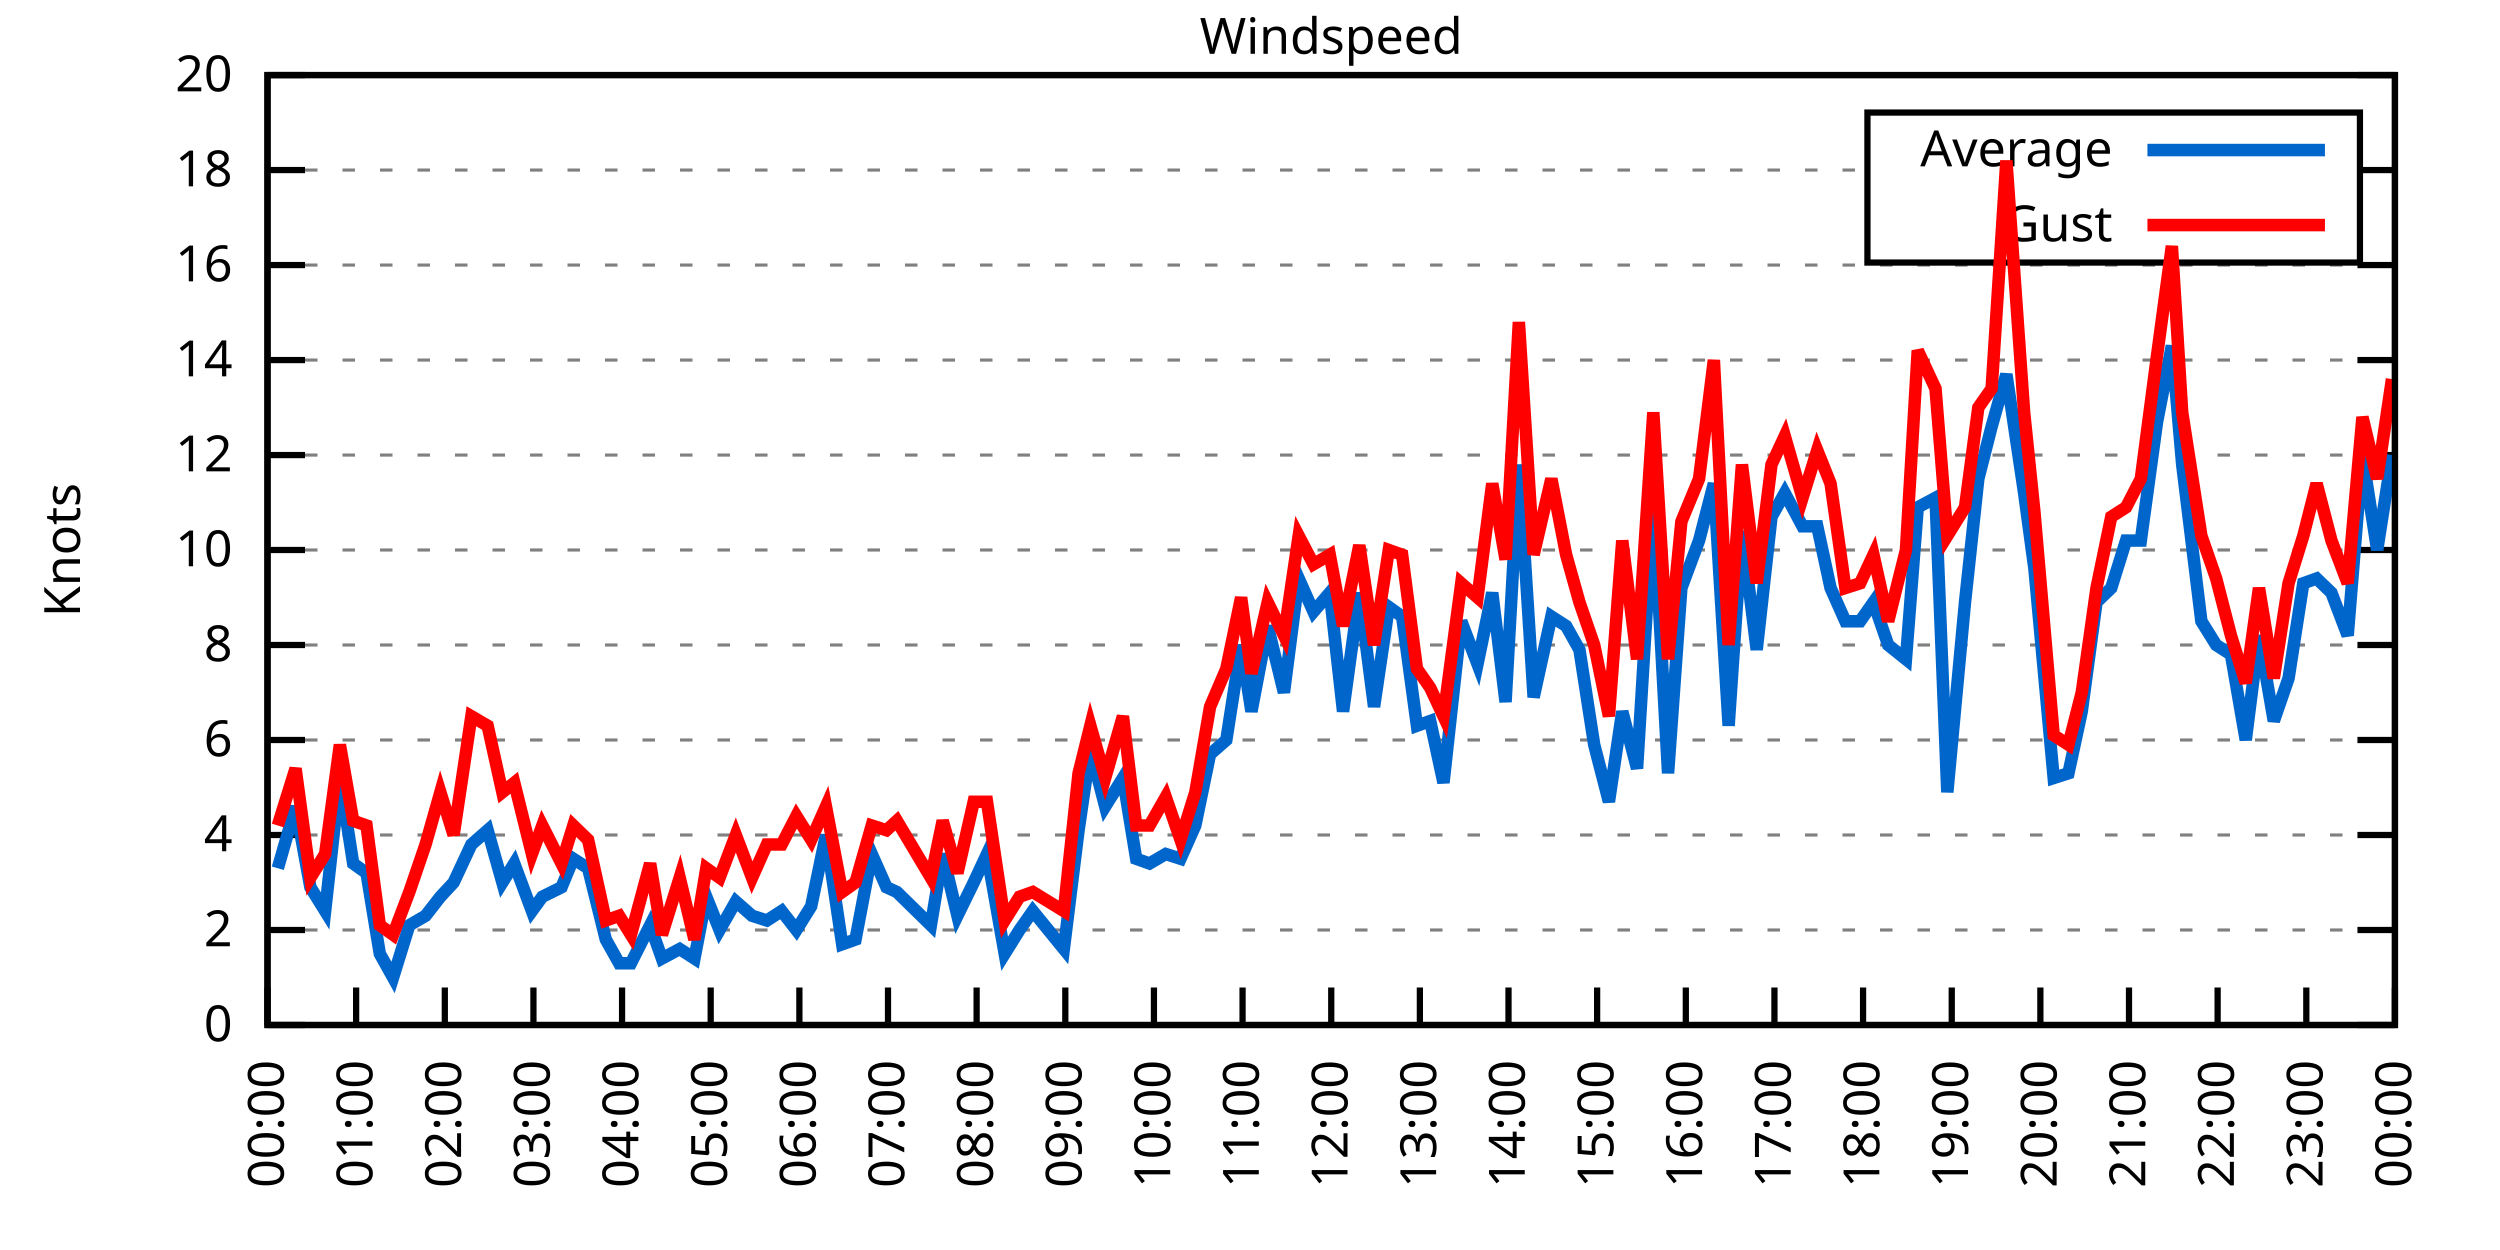
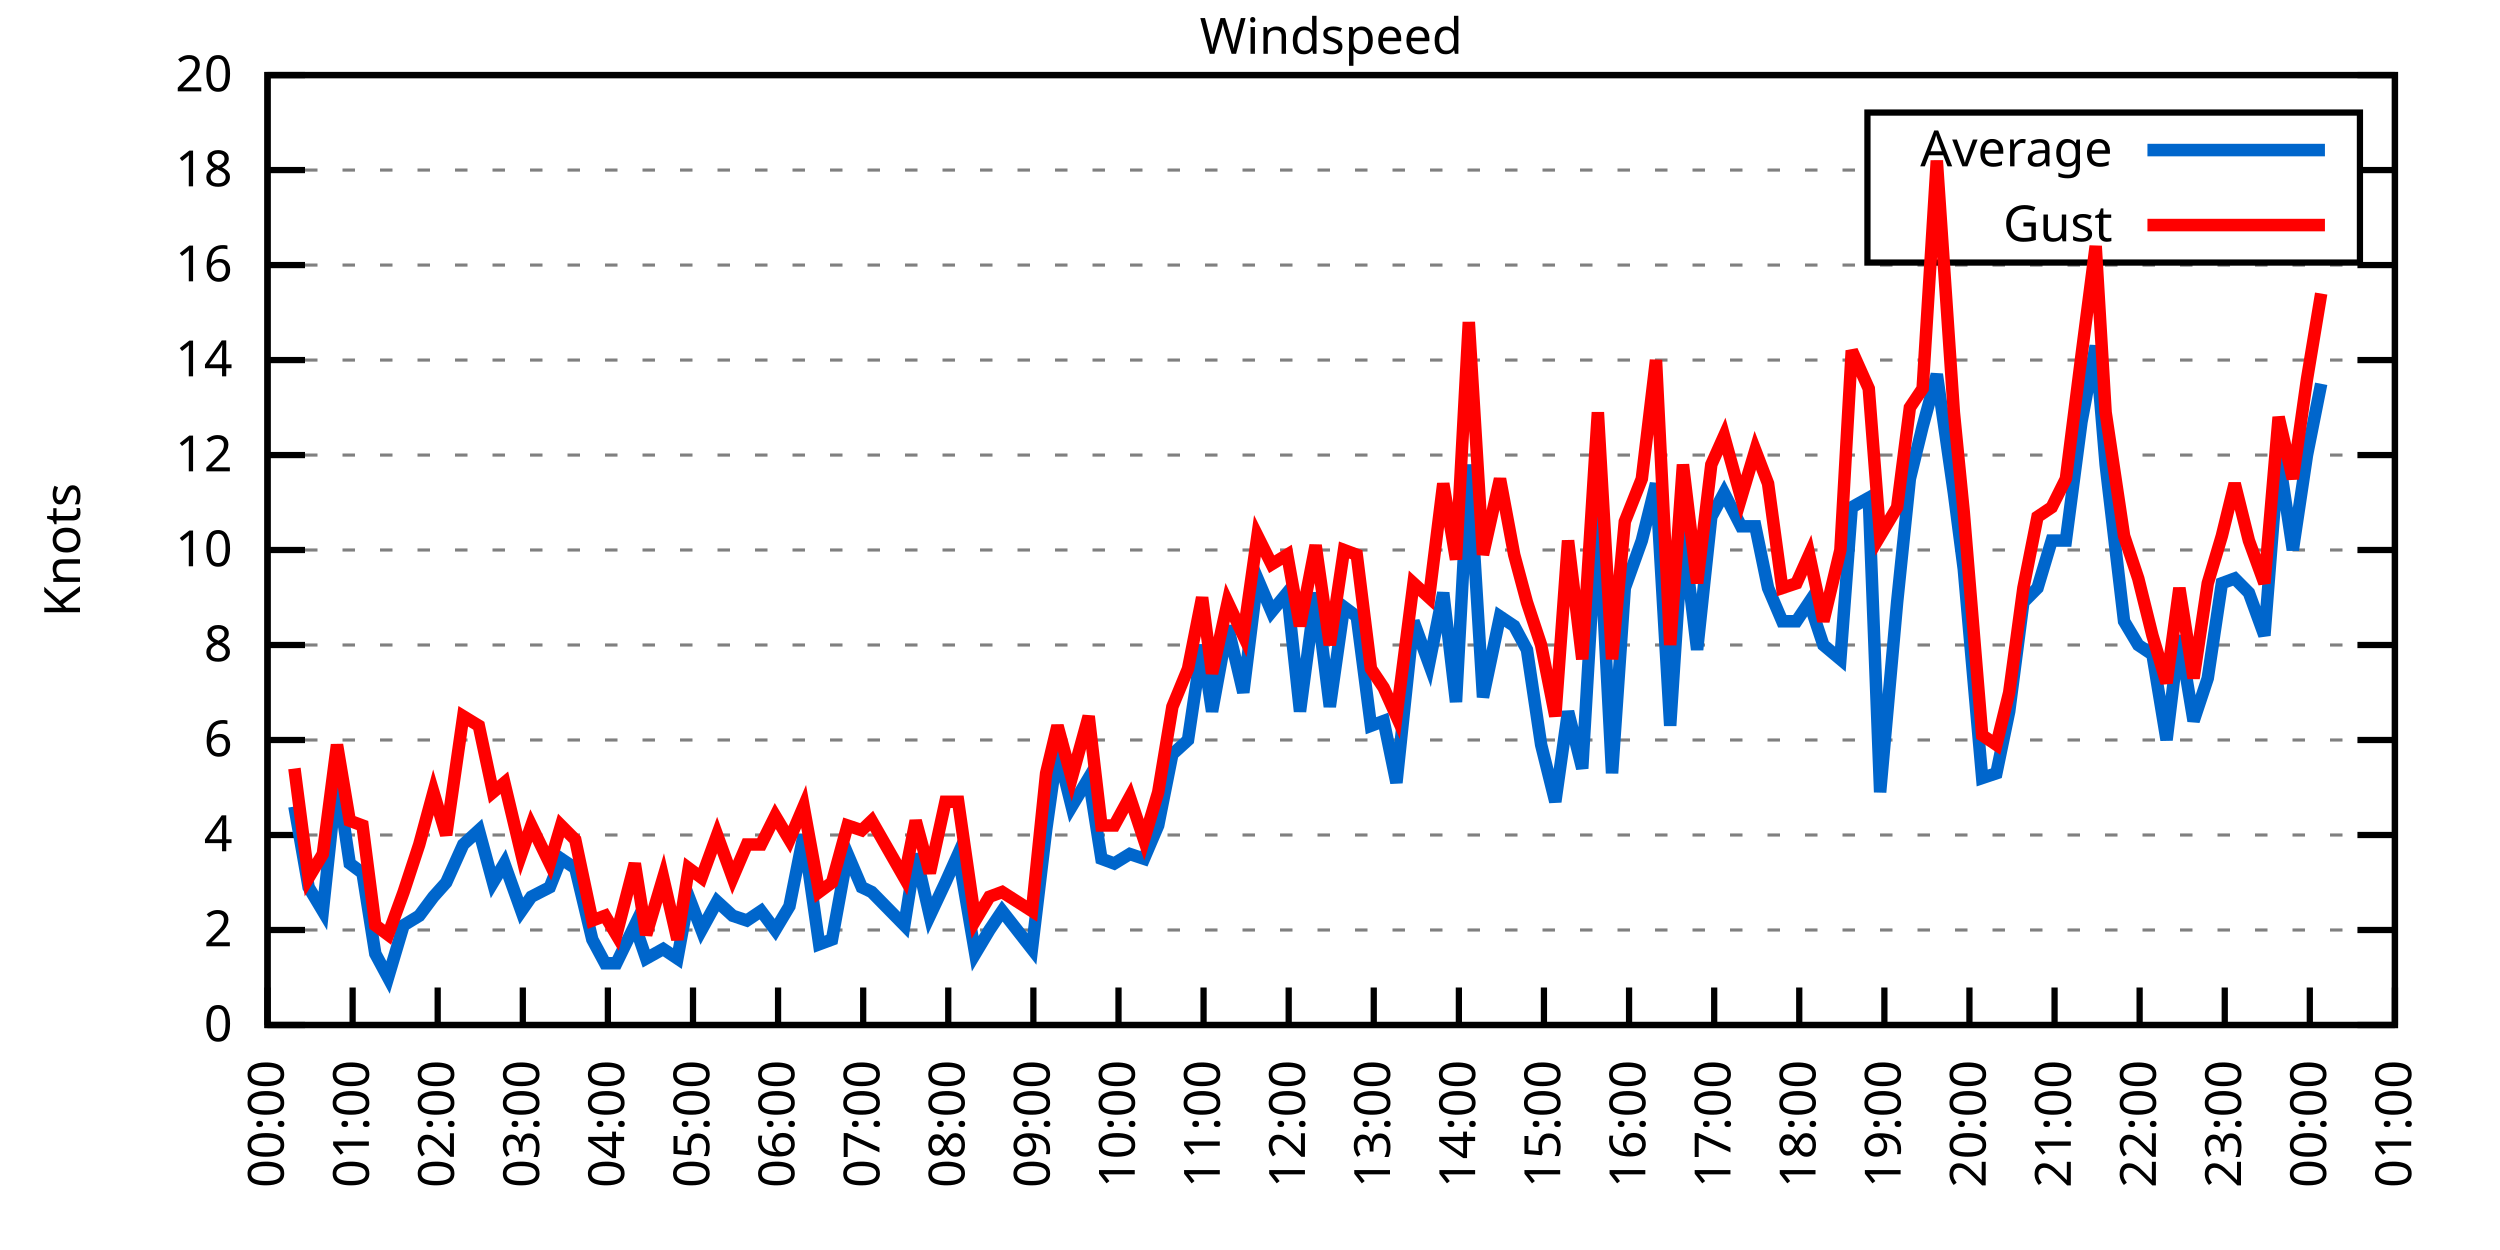
<svg xmlns="http://www.w3.org/2000/svg" xmlns:xlink="http://www.w3.org/1999/xlink" width="400" height="200" viewBox="0 0 400 200">
  <g id="gnuplot_canvas">
    <rect x="0" y="0" width="400" height="200" fill="none" />
    <defs>
      <circle id="gpDot" r="0.5" stroke-width="0.5" stroke="currentColor" />
      <path id="gpPt0" stroke-width="0.333" stroke="currentColor" d="M-1,0 h2 M0,-1 v2" />
      <path id="gpPt1" stroke-width="0.333" stroke="currentColor" d="M-1,-1 L1,1 M1,-1 L-1,1" />
      <path id="gpPt2" stroke-width="0.333" stroke="currentColor" d="M-1,0 L1,0 M0,-1 L0,1 M-1,-1 L1,1 M-1,1 L1,-1" />
      <rect id="gpPt3" stroke-width="0.333" stroke="currentColor" x="-1" y="-1" width="2" height="2" />
      <rect id="gpPt4" stroke-width="0.333" stroke="currentColor" fill="currentColor" x="-1" y="-1" width="2" height="2" />
      <circle id="gpPt5" stroke-width="0.333" stroke="currentColor" cx="0" cy="0" r="1" />
      <use xlink:href="#gpPt5" id="gpPt6" fill="currentColor" stroke="none" />
      <path id="gpPt7" stroke-width="0.333" stroke="currentColor" d="M0,-1.33 L-1.33,0.67 L1.33,0.67 z" />
      <use xlink:href="#gpPt7" id="gpPt8" fill="currentColor" stroke="none" />
      <use xlink:href="#gpPt7" id="gpPt9" stroke="currentColor" transform="rotate(180)" />
      <use xlink:href="#gpPt9" id="gpPt10" fill="currentColor" stroke="none" />
      <use xlink:href="#gpPt3" id="gpPt11" stroke="currentColor" transform="rotate(45)" />
      <use xlink:href="#gpPt11" id="gpPt12" fill="currentColor" stroke="none" />
      <path id="gpPt13" stroke-width="0.333" stroke="currentColor" d="M0,1.330 L1.265,0.411 L0.782,-1.067 L-0.782,-1.076 L-1.265,0.411 z" />
      <use xlink:href="#gpPt13" id="gpPt14" fill="currentColor" stroke="none" />
      <filter id="textbox" filterUnits="objectBoundingBox" x="0" y="0" height="1" width="1">
        <feFlood flood-color="white" flood-opacity="1" result="bgnd" />
        <feComposite in="SourceGraphic" in2="bgnd" operator="atop" />
      </filter>
      <filter id="greybox" filterUnits="objectBoundingBox" x="0" y="0" height="1" width="1">
        <feFlood flood-color="lightgrey" flood-opacity="1" result="grey" />
        <feComposite in="SourceGraphic" in2="grey" operator="atop" />
      </filter>
    </defs>
    <g fill="none" color="white" stroke="currentColor" stroke-width="1.00" stroke-linecap="butt" stroke-linejoin="miter">
</g>
    <g fill="none" color="black" stroke="currentColor" stroke-width="1.00" stroke-linecap="butt" stroke-linejoin="miter">
      <g stroke="none" shape-rendering="crispEdges">
        <polygon fill="rgb(255, 255, 255)" points="42.80,164.00 383.18,164.00 383.18,12.02 42.80,12.02 " />
      </g>
    </g>
    <g fill="none" color="black" stroke="currentColor" stroke-width="1.00" stroke-linecap="butt" stroke-linejoin="miter">
</g>
    <g fill="none" color="black" stroke="black" stroke-width="0.50" stroke-linecap="butt" stroke-linejoin="miter">
</g>
    <g fill="none" color="gray" stroke="currentColor" stroke-width="0.50" stroke-linecap="butt" stroke-linejoin="miter">
      <path stroke="gray" stroke-dasharray="2,4" class="gridline" d="M42.80,164.00 L383.19,164.00  " />
    </g>
    <g fill="none" color="gray" stroke="gray" stroke-width="1.00" stroke-linecap="butt" stroke-linejoin="miter">
</g>
    <g fill="none" color="black" stroke="currentColor" stroke-width="1.00" stroke-linecap="butt" stroke-linejoin="miter">
      <path stroke="black" d="M42.80,164.00 L48.80,164.00 M383.19,164.00 L377.19,164.00  " />
      <g transform="translate(37.20,166.60)" stroke="none" fill="black" font-family="Sans" font-size="8.00" text-anchor="end">
        <text>
          <tspan font-family="Sans"> 0</tspan>
        </text>
      </g>
    </g>
    <g fill="none" color="black" stroke="currentColor" stroke-width="1.00" stroke-linecap="butt" stroke-linejoin="miter">
</g>
    <g fill="none" color="black" stroke="black" stroke-width="0.50" stroke-linecap="butt" stroke-linejoin="miter">
</g>
    <g fill="none" color="gray" stroke="currentColor" stroke-width="0.50" stroke-linecap="butt" stroke-linejoin="miter">
      <path stroke="gray" stroke-dasharray="2,4" class="gridline" d="M42.80,148.80 L383.19,148.80  " />
    </g>
    <g fill="none" color="gray" stroke="gray" stroke-width="1.00" stroke-linecap="butt" stroke-linejoin="miter">
</g>
    <g fill="none" color="black" stroke="currentColor" stroke-width="1.00" stroke-linecap="butt" stroke-linejoin="miter">
      <path stroke="black" d="M42.80,148.80 L48.80,148.80 M383.19,148.80 L377.19,148.80  " />
      <g transform="translate(37.20,151.40)" stroke="none" fill="black" font-family="Sans" font-size="8.00" text-anchor="end">
        <text>
          <tspan font-family="Sans"> 2</tspan>
        </text>
      </g>
    </g>
    <g fill="none" color="black" stroke="currentColor" stroke-width="1.00" stroke-linecap="butt" stroke-linejoin="miter">
</g>
    <g fill="none" color="black" stroke="black" stroke-width="0.50" stroke-linecap="butt" stroke-linejoin="miter">
</g>
    <g fill="none" color="gray" stroke="currentColor" stroke-width="0.50" stroke-linecap="butt" stroke-linejoin="miter">
      <path stroke="gray" stroke-dasharray="2,4" class="gridline" d="M42.80,133.60 L383.19,133.60  " />
    </g>
    <g fill="none" color="gray" stroke="gray" stroke-width="1.00" stroke-linecap="butt" stroke-linejoin="miter">
</g>
    <g fill="none" color="black" stroke="currentColor" stroke-width="1.00" stroke-linecap="butt" stroke-linejoin="miter">
      <path stroke="black" d="M42.80,133.60 L48.80,133.60 M383.19,133.60 L377.19,133.60  " />
      <g transform="translate(37.20,136.20)" stroke="none" fill="black" font-family="Sans" font-size="8.00" text-anchor="end">
        <text>
          <tspan font-family="Sans"> 4</tspan>
        </text>
      </g>
    </g>
    <g fill="none" color="black" stroke="currentColor" stroke-width="1.00" stroke-linecap="butt" stroke-linejoin="miter">
</g>
    <g fill="none" color="black" stroke="black" stroke-width="0.50" stroke-linecap="butt" stroke-linejoin="miter">
</g>
    <g fill="none" color="gray" stroke="currentColor" stroke-width="0.50" stroke-linecap="butt" stroke-linejoin="miter">
      <path stroke="gray" stroke-dasharray="2,4" class="gridline" d="M42.80,118.40 L383.19,118.40  " />
    </g>
    <g fill="none" color="gray" stroke="gray" stroke-width="1.00" stroke-linecap="butt" stroke-linejoin="miter">
</g>
    <g fill="none" color="black" stroke="currentColor" stroke-width="1.00" stroke-linecap="butt" stroke-linejoin="miter">
      <path stroke="black" d="M42.80,118.40 L48.80,118.40 M383.19,118.40 L377.19,118.40  " />
      <g transform="translate(37.20,121.00)" stroke="none" fill="black" font-family="Sans" font-size="8.00" text-anchor="end">
        <text>
          <tspan font-family="Sans"> 6</tspan>
        </text>
      </g>
    </g>
    <g fill="none" color="black" stroke="currentColor" stroke-width="1.00" stroke-linecap="butt" stroke-linejoin="miter">
</g>
    <g fill="none" color="black" stroke="black" stroke-width="0.50" stroke-linecap="butt" stroke-linejoin="miter">
</g>
    <g fill="none" color="gray" stroke="currentColor" stroke-width="0.50" stroke-linecap="butt" stroke-linejoin="miter">
      <path stroke="gray" stroke-dasharray="2,4" class="gridline" d="M42.80,103.20 L383.19,103.20  " />
    </g>
    <g fill="none" color="gray" stroke="gray" stroke-width="1.00" stroke-linecap="butt" stroke-linejoin="miter">
</g>
    <g fill="none" color="black" stroke="currentColor" stroke-width="1.00" stroke-linecap="butt" stroke-linejoin="miter">
      <path stroke="black" d="M42.80,103.20 L48.80,103.20 M383.19,103.20 L377.19,103.20  " />
      <g transform="translate(37.20,105.80)" stroke="none" fill="black" font-family="Sans" font-size="8.00" text-anchor="end">
        <text>
          <tspan font-family="Sans"> 8</tspan>
        </text>
      </g>
    </g>
    <g fill="none" color="black" stroke="currentColor" stroke-width="1.00" stroke-linecap="butt" stroke-linejoin="miter">
</g>
    <g fill="none" color="black" stroke="black" stroke-width="0.50" stroke-linecap="butt" stroke-linejoin="miter">
</g>
    <g fill="none" color="gray" stroke="currentColor" stroke-width="0.50" stroke-linecap="butt" stroke-linejoin="miter">
      <path stroke="gray" stroke-dasharray="2,4" class="gridline" d="M42.80,88.00 L383.19,88.00  " />
    </g>
    <g fill="none" color="gray" stroke="gray" stroke-width="1.00" stroke-linecap="butt" stroke-linejoin="miter">
</g>
    <g fill="none" color="black" stroke="currentColor" stroke-width="1.00" stroke-linecap="butt" stroke-linejoin="miter">
      <path stroke="black" d="M42.80,88.00 L48.80,88.00 M383.19,88.00 L377.19,88.00  " />
      <g transform="translate(37.20,90.60)" stroke="none" fill="black" font-family="Sans" font-size="8.00" text-anchor="end">
        <text>
          <tspan font-family="Sans"> 10</tspan>
        </text>
      </g>
    </g>
    <g fill="none" color="black" stroke="currentColor" stroke-width="1.00" stroke-linecap="butt" stroke-linejoin="miter">
</g>
    <g fill="none" color="black" stroke="black" stroke-width="0.50" stroke-linecap="butt" stroke-linejoin="miter">
</g>
    <g fill="none" color="gray" stroke="currentColor" stroke-width="0.50" stroke-linecap="butt" stroke-linejoin="miter">
      <path stroke="gray" stroke-dasharray="2,4" class="gridline" d="M42.80,72.81 L383.19,72.81  " />
    </g>
    <g fill="none" color="gray" stroke="gray" stroke-width="1.00" stroke-linecap="butt" stroke-linejoin="miter">
</g>
    <g fill="none" color="black" stroke="currentColor" stroke-width="1.00" stroke-linecap="butt" stroke-linejoin="miter">
      <path stroke="black" d="M42.80,72.81 L48.80,72.81 M383.19,72.81 L377.19,72.81  " />
      <g transform="translate(37.20,75.41)" stroke="none" fill="black" font-family="Sans" font-size="8.00" text-anchor="end">
        <text>
          <tspan font-family="Sans"> 12</tspan>
        </text>
      </g>
    </g>
    <g fill="none" color="black" stroke="currentColor" stroke-width="1.00" stroke-linecap="butt" stroke-linejoin="miter">
</g>
    <g fill="none" color="black" stroke="black" stroke-width="0.50" stroke-linecap="butt" stroke-linejoin="miter">
</g>
    <g fill="none" color="gray" stroke="currentColor" stroke-width="0.50" stroke-linecap="butt" stroke-linejoin="miter">
      <path stroke="gray" stroke-dasharray="2,4" class="gridline" d="M42.80,57.61 L383.19,57.61  " />
    </g>
    <g fill="none" color="gray" stroke="gray" stroke-width="1.00" stroke-linecap="butt" stroke-linejoin="miter">
</g>
    <g fill="none" color="black" stroke="currentColor" stroke-width="1.00" stroke-linecap="butt" stroke-linejoin="miter">
      <path stroke="black" d="M42.80,57.61 L48.80,57.61 M383.19,57.61 L377.19,57.61  " />
      <g transform="translate(37.20,60.21)" stroke="none" fill="black" font-family="Sans" font-size="8.00" text-anchor="end">
        <text>
          <tspan font-family="Sans"> 14</tspan>
        </text>
      </g>
    </g>
    <g fill="none" color="black" stroke="currentColor" stroke-width="1.00" stroke-linecap="butt" stroke-linejoin="miter">
</g>
    <g fill="none" color="black" stroke="black" stroke-width="0.50" stroke-linecap="butt" stroke-linejoin="miter">
</g>
    <g fill="none" color="gray" stroke="currentColor" stroke-width="0.50" stroke-linecap="butt" stroke-linejoin="miter">
      <path stroke="gray" stroke-dasharray="2,4" class="gridline" d="M42.80,42.41 L383.19,42.41  " />
    </g>
    <g fill="none" color="gray" stroke="gray" stroke-width="1.00" stroke-linecap="butt" stroke-linejoin="miter">
</g>
    <g fill="none" color="black" stroke="currentColor" stroke-width="1.00" stroke-linecap="butt" stroke-linejoin="miter">
      <path stroke="black" d="M42.80,42.41 L48.80,42.41 M383.19,42.41 L377.19,42.41  " />
      <g transform="translate(37.20,45.01)" stroke="none" fill="black" font-family="Sans" font-size="8.00" text-anchor="end">
        <text>
          <tspan font-family="Sans"> 16</tspan>
        </text>
      </g>
    </g>
    <g fill="none" color="black" stroke="currentColor" stroke-width="1.00" stroke-linecap="butt" stroke-linejoin="miter">
</g>
    <g fill="none" color="black" stroke="black" stroke-width="0.50" stroke-linecap="butt" stroke-linejoin="miter">
</g>
    <g fill="none" color="gray" stroke="currentColor" stroke-width="0.50" stroke-linecap="butt" stroke-linejoin="miter">
      <path stroke="gray" stroke-dasharray="2,4" class="gridline" d="M42.80,27.21 L298.79,27.21 M377.59,27.21 L383.19,27.21  " />
    </g>
    <g fill="none" color="gray" stroke="gray" stroke-width="1.00" stroke-linecap="butt" stroke-linejoin="miter">
</g>
    <g fill="none" color="black" stroke="currentColor" stroke-width="1.00" stroke-linecap="butt" stroke-linejoin="miter">
      <path stroke="black" d="M42.80,27.21 L48.80,27.21 M383.19,27.21 L377.19,27.21  " />
      <g transform="translate(37.20,29.81)" stroke="none" fill="black" font-family="Sans" font-size="8.00" text-anchor="end">
        <text>
          <tspan font-family="Sans"> 18</tspan>
        </text>
      </g>
    </g>
    <g fill="none" color="black" stroke="currentColor" stroke-width="1.00" stroke-linecap="butt" stroke-linejoin="miter">
</g>
    <g fill="none" color="black" stroke="black" stroke-width="0.50" stroke-linecap="butt" stroke-linejoin="miter">
</g>
    <g fill="none" color="gray" stroke="currentColor" stroke-width="0.50" stroke-linecap="butt" stroke-linejoin="miter">
      <path stroke="gray" stroke-dasharray="2,4" class="gridline" d="M42.80,12.01 L383.19,12.01  " />
    </g>
    <g fill="none" color="gray" stroke="gray" stroke-width="1.00" stroke-linecap="butt" stroke-linejoin="miter">
</g>
    <g fill="none" color="black" stroke="currentColor" stroke-width="1.00" stroke-linecap="butt" stroke-linejoin="miter">
      <path stroke="black" d="M42.80,12.01 L48.80,12.01 M383.19,12.01 L377.19,12.01  " />
      <g transform="translate(37.20,14.61)" stroke="none" fill="black" font-family="Sans" font-size="8.00" text-anchor="end">
        <text>
          <tspan font-family="Sans"> 20</tspan>
        </text>
      </g>
    </g>
    <g fill="none" color="black" stroke="currentColor" stroke-width="1.00" stroke-linecap="butt" stroke-linejoin="miter">
      <path stroke="black" d="M42.80,164.00 L42.80,158.00  " />
      <g transform="translate(45.40,169.60) rotate(270.00)" stroke="none" fill="black" font-family="Sans" font-size="8.00" text-anchor="end">
        <text>
          <tspan font-family="Sans">00:00</tspan>
        </text>
      </g>
    </g>
    <g fill="none" color="black" stroke="currentColor" stroke-width="1.00" stroke-linecap="butt" stroke-linejoin="miter">
-       <path stroke="black" d="M56.98,164.00 L56.98,158.00  " />
-       <g transform="translate(59.58,169.60) rotate(270.00)" stroke="none" fill="black" font-family="Sans" font-size="8.00" text-anchor="end">
+       <path stroke="black" d="M56.42,164.00 L56.42,158.00  " />
+       <g transform="translate(59.02,169.60) rotate(270.00)" stroke="none" fill="black" font-family="Sans" font-size="8.00" text-anchor="end">
        <text>
          <tspan font-family="Sans">01:00</tspan>
        </text>
      </g>
    </g>
    <g fill="none" color="black" stroke="currentColor" stroke-width="1.00" stroke-linecap="butt" stroke-linejoin="miter">
-       <path stroke="black" d="M71.17,164.00 L71.17,158.00  " />
-       <g transform="translate(73.77,169.60) rotate(270.00)" stroke="none" fill="black" font-family="Sans" font-size="8.00" text-anchor="end">
+       <path stroke="black" d="M70.03,164.00 L70.03,158.00  " />
+       <g transform="translate(72.63,169.60) rotate(270.00)" stroke="none" fill="black" font-family="Sans" font-size="8.00" text-anchor="end">
        <text>
          <tspan font-family="Sans">02:00</tspan>
        </text>
      </g>
    </g>
    <g fill="none" color="black" stroke="currentColor" stroke-width="1.00" stroke-linecap="butt" stroke-linejoin="miter">
-       <path stroke="black" d="M85.35,164.00 L85.35,158.00  " />
-       <g transform="translate(87.95,169.60) rotate(270.00)" stroke="none" fill="black" font-family="Sans" font-size="8.00" text-anchor="end">
+       <path stroke="black" d="M83.65,164.00 L83.65,158.00  " />
+       <g transform="translate(86.25,169.60) rotate(270.00)" stroke="none" fill="black" font-family="Sans" font-size="8.00" text-anchor="end">
        <text>
          <tspan font-family="Sans">03:00</tspan>
        </text>
      </g>
    </g>
    <g fill="none" color="black" stroke="currentColor" stroke-width="1.00" stroke-linecap="butt" stroke-linejoin="miter">
-       <path stroke="black" d="M99.53,164.00 L99.53,158.00  " />
-       <g transform="translate(102.13,169.60) rotate(270.00)" stroke="none" fill="black" font-family="Sans" font-size="8.00" text-anchor="end">
+       <path stroke="black" d="M97.26,164.00 L97.26,158.00  " />
+       <g transform="translate(99.86,169.60) rotate(270.00)" stroke="none" fill="black" font-family="Sans" font-size="8.00" text-anchor="end">
        <text>
          <tspan font-family="Sans">04:00</tspan>
        </text>
      </g>
    </g>
    <g fill="none" color="black" stroke="currentColor" stroke-width="1.00" stroke-linecap="butt" stroke-linejoin="miter">
-       <path stroke="black" d="M113.71,164.00 L113.71,158.00  " />
-       <g transform="translate(116.31,169.60) rotate(270.00)" stroke="none" fill="black" font-family="Sans" font-size="8.00" text-anchor="end">
+       <path stroke="black" d="M110.88,164.00 L110.88,158.00  " />
+       <g transform="translate(113.48,169.60) rotate(270.00)" stroke="none" fill="black" font-family="Sans" font-size="8.00" text-anchor="end">
        <text>
          <tspan font-family="Sans">05:00</tspan>
        </text>
      </g>
    </g>
    <g fill="none" color="black" stroke="currentColor" stroke-width="1.00" stroke-linecap="butt" stroke-linejoin="miter">
-       <path stroke="black" d="M127.90,164.00 L127.90,158.00  " />
-       <g transform="translate(130.50,169.60) rotate(270.00)" stroke="none" fill="black" font-family="Sans" font-size="8.00" text-anchor="end">
+       <path stroke="black" d="M124.49,164.00 L124.49,158.00  " />
+       <g transform="translate(127.09,169.60) rotate(270.00)" stroke="none" fill="black" font-family="Sans" font-size="8.00" text-anchor="end">
        <text>
          <tspan font-family="Sans">06:00</tspan>
        </text>
      </g>
    </g>
    <g fill="none" color="black" stroke="currentColor" stroke-width="1.00" stroke-linecap="butt" stroke-linejoin="miter">
-       <path stroke="black" d="M142.08,164.00 L142.08,158.00  " />
-       <g transform="translate(144.68,169.60) rotate(270.00)" stroke="none" fill="black" font-family="Sans" font-size="8.00" text-anchor="end">
+       <path stroke="black" d="M138.11,164.00 L138.11,158.00  " />
+       <g transform="translate(140.71,169.60) rotate(270.00)" stroke="none" fill="black" font-family="Sans" font-size="8.00" text-anchor="end">
        <text>
          <tspan font-family="Sans">07:00</tspan>
        </text>
      </g>
    </g>
    <g fill="none" color="black" stroke="currentColor" stroke-width="1.00" stroke-linecap="butt" stroke-linejoin="miter">
-       <path stroke="black" d="M156.26,164.00 L156.26,158.00  " />
-       <g transform="translate(158.86,169.60) rotate(270.00)" stroke="none" fill="black" font-family="Sans" font-size="8.00" text-anchor="end">
+       <path stroke="black" d="M151.72,164.00 L151.72,158.00  " />
+       <g transform="translate(154.32,169.60) rotate(270.00)" stroke="none" fill="black" font-family="Sans" font-size="8.00" text-anchor="end">
        <text>
          <tspan font-family="Sans">08:00</tspan>
        </text>
      </g>
    </g>
    <g fill="none" color="black" stroke="currentColor" stroke-width="1.00" stroke-linecap="butt" stroke-linejoin="miter">
-       <path stroke="black" d="M170.45,164.00 L170.45,158.00  " />
-       <g transform="translate(173.05,169.60) rotate(270.00)" stroke="none" fill="black" font-family="Sans" font-size="8.00" text-anchor="end">
+       <path stroke="black" d="M165.34,164.00 L165.34,158.00  " />
+       <g transform="translate(167.94,169.60) rotate(270.00)" stroke="none" fill="black" font-family="Sans" font-size="8.00" text-anchor="end">
        <text>
          <tspan font-family="Sans">09:00</tspan>
        </text>
      </g>
    </g>
    <g fill="none" color="black" stroke="currentColor" stroke-width="1.00" stroke-linecap="butt" stroke-linejoin="miter">
-       <path stroke="black" d="M184.63,164.00 L184.63,158.00  " />
-       <g transform="translate(187.23,169.60) rotate(270.00)" stroke="none" fill="black" font-family="Sans" font-size="8.00" text-anchor="end">
+       <path stroke="black" d="M178.96,164.00 L178.96,158.00  " />
+       <g transform="translate(181.56,169.60) rotate(270.00)" stroke="none" fill="black" font-family="Sans" font-size="8.00" text-anchor="end">
        <text>
          <tspan font-family="Sans">10:00</tspan>
        </text>
      </g>
    </g>
    <g fill="none" color="black" stroke="currentColor" stroke-width="1.00" stroke-linecap="butt" stroke-linejoin="miter">
-       <path stroke="black" d="M198.81,164.00 L198.81,158.00  " />
-       <g transform="translate(201.41,169.60) rotate(270.00)" stroke="none" fill="black" font-family="Sans" font-size="8.00" text-anchor="end">
+       <path stroke="black" d="M192.57,164.00 L192.57,158.00  " />
+       <g transform="translate(195.17,169.60) rotate(270.00)" stroke="none" fill="black" font-family="Sans" font-size="8.00" text-anchor="end">
        <text>
          <tspan font-family="Sans">11:00</tspan>
        </text>
      </g>
    </g>
    <g fill="none" color="black" stroke="currentColor" stroke-width="1.00" stroke-linecap="butt" stroke-linejoin="miter">
-       <path stroke="black" d="M213.00,164.00 L213.00,158.00  " />
-       <g transform="translate(215.60,169.60) rotate(270.00)" stroke="none" fill="black" font-family="Sans" font-size="8.00" text-anchor="end">
+       <path stroke="black" d="M206.19,164.00 L206.19,158.00  " />
+       <g transform="translate(208.79,169.60) rotate(270.00)" stroke="none" fill="black" font-family="Sans" font-size="8.00" text-anchor="end">
        <text>
          <tspan font-family="Sans">12:00</tspan>
        </text>
      </g>
    </g>
    <g fill="none" color="black" stroke="currentColor" stroke-width="1.00" stroke-linecap="butt" stroke-linejoin="miter">
-       <path stroke="black" d="M227.18,164.00 L227.18,158.00  " />
-       <g transform="translate(229.78,169.60) rotate(270.00)" stroke="none" fill="black" font-family="Sans" font-size="8.00" text-anchor="end">
+       <path stroke="black" d="M219.80,164.00 L219.80,158.00  " />
+       <g transform="translate(222.40,169.60) rotate(270.00)" stroke="none" fill="black" font-family="Sans" font-size="8.00" text-anchor="end">
        <text>
          <tspan font-family="Sans">13:00</tspan>
        </text>
      </g>
    </g>
    <g fill="none" color="black" stroke="currentColor" stroke-width="1.00" stroke-linecap="butt" stroke-linejoin="miter">
-       <path stroke="black" d="M241.36,164.00 L241.36,158.00  " />
-       <g transform="translate(243.96,169.60) rotate(270.00)" stroke="none" fill="black" font-family="Sans" font-size="8.00" text-anchor="end">
+       <path stroke="black" d="M233.42,164.00 L233.42,158.00  " />
+       <g transform="translate(236.02,169.60) rotate(270.00)" stroke="none" fill="black" font-family="Sans" font-size="8.00" text-anchor="end">
        <text>
          <tspan font-family="Sans">14:00</tspan>
        </text>
      </g>
    </g>
    <g fill="none" color="black" stroke="currentColor" stroke-width="1.00" stroke-linecap="butt" stroke-linejoin="miter">
-       <path stroke="black" d="M255.54,164.00 L255.54,158.00  " />
-       <g transform="translate(258.14,169.60) rotate(270.00)" stroke="none" fill="black" font-family="Sans" font-size="8.00" text-anchor="end">
+       <path stroke="black" d="M247.03,164.00 L247.03,158.00  " />
+       <g transform="translate(249.63,169.60) rotate(270.00)" stroke="none" fill="black" font-family="Sans" font-size="8.00" text-anchor="end">
        <text>
          <tspan font-family="Sans">15:00</tspan>
        </text>
      </g>
    </g>
    <g fill="none" color="black" stroke="currentColor" stroke-width="1.00" stroke-linecap="butt" stroke-linejoin="miter">
-       <path stroke="black" d="M269.73,164.00 L269.73,158.00  " />
-       <g transform="translate(272.33,169.60) rotate(270.00)" stroke="none" fill="black" font-family="Sans" font-size="8.00" text-anchor="end">
+       <path stroke="black" d="M260.65,164.00 L260.65,158.00  " />
+       <g transform="translate(263.25,169.60) rotate(270.00)" stroke="none" fill="black" font-family="Sans" font-size="8.00" text-anchor="end">
        <text>
          <tspan font-family="Sans">16:00</tspan>
        </text>
      </g>
    </g>
    <g fill="none" color="black" stroke="currentColor" stroke-width="1.00" stroke-linecap="butt" stroke-linejoin="miter">
-       <path stroke="black" d="M283.91,164.00 L283.91,158.00  " />
-       <g transform="translate(286.51,169.60) rotate(270.00)" stroke="none" fill="black" font-family="Sans" font-size="8.00" text-anchor="end">
+       <path stroke="black" d="M274.27,164.00 L274.27,158.00  " />
+       <g transform="translate(276.87,169.60) rotate(270.00)" stroke="none" fill="black" font-family="Sans" font-size="8.00" text-anchor="end">
        <text>
          <tspan font-family="Sans">17:00</tspan>
        </text>
      </g>
    </g>
    <g fill="none" color="black" stroke="currentColor" stroke-width="1.00" stroke-linecap="butt" stroke-linejoin="miter">
-       <path stroke="black" d="M298.09,164.00 L298.09,158.00  " />
-       <g transform="translate(300.69,169.60) rotate(270.00)" stroke="none" fill="black" font-family="Sans" font-size="8.00" text-anchor="end">
+       <path stroke="black" d="M287.88,164.00 L287.88,158.00  " />
+       <g transform="translate(290.48,169.60) rotate(270.00)" stroke="none" fill="black" font-family="Sans" font-size="8.00" text-anchor="end">
        <text>
          <tspan font-family="Sans">18:00</tspan>
        </text>
      </g>
    </g>
    <g fill="none" color="black" stroke="currentColor" stroke-width="1.00" stroke-linecap="butt" stroke-linejoin="miter">
-       <path stroke="black" d="M312.28,164.00 L312.28,158.00  " />
-       <g transform="translate(314.88,169.60) rotate(270.00)" stroke="none" fill="black" font-family="Sans" font-size="8.00" text-anchor="end">
+       <path stroke="black" d="M301.50,164.00 L301.50,158.00  " />
+       <g transform="translate(304.10,169.60) rotate(270.00)" stroke="none" fill="black" font-family="Sans" font-size="8.00" text-anchor="end">
        <text>
          <tspan font-family="Sans">19:00</tspan>
        </text>
      </g>
    </g>
    <g fill="none" color="black" stroke="currentColor" stroke-width="1.00" stroke-linecap="butt" stroke-linejoin="miter">
-       <path stroke="black" d="M326.46,164.00 L326.46,158.00  " />
-       <g transform="translate(329.06,169.60) rotate(270.00)" stroke="none" fill="black" font-family="Sans" font-size="8.00" text-anchor="end">
+       <path stroke="black" d="M315.11,164.00 L315.11,158.00  " />
+       <g transform="translate(317.71,169.60) rotate(270.00)" stroke="none" fill="black" font-family="Sans" font-size="8.00" text-anchor="end">
        <text>
          <tspan font-family="Sans">20:00</tspan>
        </text>
      </g>
    </g>
    <g fill="none" color="black" stroke="currentColor" stroke-width="1.00" stroke-linecap="butt" stroke-linejoin="miter">
-       <path stroke="black" d="M340.64,164.00 L340.64,158.00  " />
-       <g transform="translate(343.24,169.60) rotate(270.00)" stroke="none" fill="black" font-family="Sans" font-size="8.00" text-anchor="end">
+       <path stroke="black" d="M328.73,164.00 L328.73,158.00  " />
+       <g transform="translate(331.33,169.60) rotate(270.00)" stroke="none" fill="black" font-family="Sans" font-size="8.00" text-anchor="end">
        <text>
          <tspan font-family="Sans">21:00</tspan>
        </text>
      </g>
    </g>
    <g fill="none" color="black" stroke="currentColor" stroke-width="1.00" stroke-linecap="butt" stroke-linejoin="miter">
-       <path stroke="black" d="M354.82,164.00 L354.82,158.00  " />
-       <g transform="translate(357.42,169.60) rotate(270.00)" stroke="none" fill="black" font-family="Sans" font-size="8.00" text-anchor="end">
+       <path stroke="black" d="M342.34,164.00 L342.34,158.00  " />
+       <g transform="translate(344.94,169.60) rotate(270.00)" stroke="none" fill="black" font-family="Sans" font-size="8.00" text-anchor="end">
        <text>
          <tspan font-family="Sans">22:00</tspan>
        </text>
      </g>
    </g>
    <g fill="none" color="black" stroke="currentColor" stroke-width="1.00" stroke-linecap="butt" stroke-linejoin="miter">
-       <path stroke="black" d="M369.01,164.00 L369.01,158.00  " />
-       <g transform="translate(371.61,169.60) rotate(270.00)" stroke="none" fill="black" font-family="Sans" font-size="8.00" text-anchor="end">
+       <path stroke="black" d="M355.96,164.00 L355.96,158.00  " />
+       <g transform="translate(358.56,169.60) rotate(270.00)" stroke="none" fill="black" font-family="Sans" font-size="8.00" text-anchor="end">
        <text>
          <tspan font-family="Sans">23:00</tspan>
+         </text>
+       </g>
+     </g>
+     <g fill="none" color="black" stroke="currentColor" stroke-width="1.00" stroke-linecap="butt" stroke-linejoin="miter">
+       <path stroke="black" d="M369.57,164.00 L369.57,158.00  " />
+       <g transform="translate(372.17,169.60) rotate(270.00)" stroke="none" fill="black" font-family="Sans" font-size="8.00" text-anchor="end">
+         <text>
+           <tspan font-family="Sans">00:00</tspan>
        </text>
      </g>
    </g>
    <g fill="none" color="black" stroke="currentColor" stroke-width="1.00" stroke-linecap="butt" stroke-linejoin="miter">
      <path stroke="black" d="M383.19,164.00 L383.19,158.00  " />
      <g transform="translate(385.79,169.60) rotate(270.00)" stroke="none" fill="black" font-family="Sans" font-size="8.00" text-anchor="end">
        <text>
-           <tspan font-family="Sans">00:00</tspan>
+           <tspan font-family="Sans">01:00</tspan>
        </text>
      </g>
    </g>
    <g fill="none" color="black" stroke="currentColor" stroke-width="1.00" stroke-linecap="butt" stroke-linejoin="miter">
</g>
    <g fill="none" color="black" stroke="currentColor" stroke-width="1.00" stroke-linecap="butt" stroke-linejoin="miter">
      <path stroke="black" d="M42.80,12.01 L42.80,164.00 L383.19,164.00 L383.19,12.01 L42.80,12.01 Z  " />
    </g>
    <g fill="none" color="black" stroke="currentColor" stroke-width="1.00" stroke-linecap="butt" stroke-linejoin="miter">
</g>
    <g fill="none" color="black" stroke="currentColor" stroke-width="1.00" stroke-linecap="butt" stroke-linejoin="miter">
      <path stroke="black" d="M298.79,42.01 L298.79,18.01 L377.59,18.01 L377.59,42.01 L298.79,42.01 Z  " />
    </g>
    <g id="Windspeed_plot_1">
      <g fill="none" color="white" stroke="black" stroke-width="2.00" stroke-linecap="butt" stroke-linejoin="miter">
</g>
      <g fill="none" color="black" stroke="currentColor" stroke-width="2.00" stroke-linecap="butt" stroke-linejoin="miter">
        <g transform="translate(337.99,26.61)" stroke="none" fill="black" font-family="Sans" font-size="8.00" text-anchor="end">
          <text>
            <tspan font-family="Sans">Average</tspan>
          </text>
        </g>
      </g>
      <g fill="none" color="black" stroke="currentColor" stroke-width="2.00" stroke-linecap="butt" stroke-linejoin="miter">
-         <path stroke="rgb(  0, 102, 204)" d="M343.59,24.01 L371.99,24.01 M44.45,138.92 L47.29,129.04 L49.66,141.96 L52.02,145.76 L54.38,124.48 L56.51,138.16   L58.64,139.68 L60.77,152.60 L62.89,156.40 L65.49,148.04 L68.09,146.52 L70.46,143.48 L72.58,141.20 L75.42,135.12   L78.02,132.84 L80.38,141.20 L82.28,138.16 L85.11,145.76 L86.77,143.48 L89.84,141.96 L91.73,137.40 L94.09,138.92   L96.93,150.32 L99.06,154.12 L100.95,154.12 L104.02,148.04 L105.91,153.36 L108.75,151.84 L111.11,153.36 L113.01,143.48   L115.13,148.80 L117.73,144.24 L120.33,146.52 L122.70,147.28 L125.06,145.76 L127.42,148.80 L129.79,145.00 L132.15,133.60   L134.75,151.08 L136.88,150.32 L139.48,136.64 L141.84,141.96 L143.50,142.72 L148.94,148.04 L150.83,136.64 L153.19,146.52   L155.79,141.20 L157.92,136.64 L160.75,152.60 L163.12,148.80 L165.25,145.76 L170.21,151.84 L172.57,132.84 L174.46,119.92   L176.83,129.04 L179.67,124.48 L181.79,137.40 L183.92,138.16 L186.52,136.64 L188.88,137.40 L191.25,132.08 L193.61,120.68   L196.21,118.40 L198.58,103.20 L200.23,113.84 L202.83,100.16 L205.43,110.80 L207.79,92.56 L210.16,97.88 L212.76,94.84   L214.89,113.84 L217.49,94.84 L219.85,113.08 L222.21,97.12 L224.34,98.64 L226.71,116.12 L228.83,115.36 L230.96,125.24   L233.80,99.40 L236.40,106.24 L238.76,94.84 L240.89,112.32 L243.02,74.33 L245.38,111.56 L248.22,98.64 L250.58,100.16   L252.71,103.96 L255.07,119.16 L257.43,128.28 L259.56,113.84 L261.93,122.96 L264.53,80.41 L266.89,123.72 L269.02,94.08   L271.85,86.49 L274.22,77.37 L276.58,116.12 L278.71,84.97 L281.07,103.96 L283.44,82.69 L285.56,78.89 L288.40,84.21   L290.76,84.21 L292.89,94.08 L295.26,99.40 L297.62,99.40 L299.75,96.36 L302.11,103.20 L304.95,105.48 L306.84,81.17   L309.68,79.65 L311.57,126.76 L314.40,96.36 L316.53,76.61 L318.66,68.25 L321.02,59.89 L323.86,78.89 L325.51,91.04   L328.59,124.48 L330.95,123.72 L333.08,113.84 L335.44,96.36 L337.80,94.08 L340.17,86.49 L342.53,86.49 L345.13,67.49   L347.50,55.33 L349.15,74.33 L352.22,99.40 L354.59,103.20 L356.95,104.72 L359.32,118.40 L361.44,101.68 L363.81,115.36   L366.17,108.52 L368.53,93.32 L370.66,92.56 L373.03,94.84 L375.63,101.68 L377.99,72.81 L380.35,88.00 L382.72,72.81    " />
+         <path stroke="rgb(  0, 102, 204)" d="M343.59,24.01 L371.99,24.01 M47.11,129.04 L49.38,141.96 L51.65,145.76 L53.92,124.48 L55.96,138.16 L58.00,139.68   L60.05,152.60 L62.09,156.40 L64.58,148.04 L67.08,146.52 L69.35,143.48 L71.39,141.20 L74.12,135.12 L76.61,132.84   L78.88,141.20 L80.70,138.16 L83.42,145.76 L85.01,143.48 L87.96,141.96 L89.77,137.40 L92.04,138.92 L94.77,150.32   L96.81,154.12 L98.62,154.12 L101.57,148.04 L103.39,153.36 L106.11,151.84 L108.38,153.36 L110.20,143.48 L112.24,148.80   L114.74,144.24 L117.23,146.52 L119.50,147.28 L121.77,145.76 L124.04,148.80 L126.31,145.00 L128.58,133.60 L131.07,151.08   L133.12,150.32 L135.61,136.64 L137.88,141.96 L139.47,142.72 L144.69,148.04 L146.51,136.64 L148.77,146.52 L151.27,141.20   L153.31,136.64 L156.04,152.60 L158.31,148.80 L160.35,145.76 L165.11,151.84 L167.38,132.84 L169.20,119.92 L171.47,129.04   L174.19,124.48 L176.23,137.40 L178.28,138.16 L180.77,136.64 L183.04,137.40 L185.31,132.08 L187.58,120.68 L190.08,118.40   L192.34,103.20 L193.93,113.84 L196.43,100.16 L198.93,110.80 L201.19,92.56 L203.46,97.88 L205.96,94.84 L208.00,113.84   L210.50,94.84 L212.77,113.08 L215.04,97.12 L217.08,98.64 L219.35,116.12 L221.39,115.36 L223.43,125.24 L226.16,99.40   L228.65,106.24 L230.92,94.84 L232.96,112.32 L235.01,74.33 L237.28,111.56 L240.00,98.64 L242.27,100.16 L244.31,103.96   L246.58,119.16 L248.85,128.28 L250.89,113.84 L253.16,122.96 L255.66,80.41 L257.93,123.72 L259.97,94.08 L262.69,86.49   L264.96,77.37 L267.23,116.12 L269.27,84.97 L271.54,103.96 L273.81,82.69 L275.85,78.89 L278.58,84.21 L280.85,84.21   L282.89,94.08 L285.16,99.40 L287.43,99.40 L289.47,96.36 L291.74,103.20 L294.46,105.48 L296.28,81.17 L299.00,79.65   L300.82,126.76 L303.54,96.36 L305.58,76.61 L307.62,68.25 L309.89,59.89 L312.62,78.89 L314.20,91.04 L317.15,124.48   L319.42,123.72 L321.47,113.84 L323.74,96.36 L326.00,94.08 L328.27,86.49 L330.54,86.49 L333.04,67.49 L335.31,55.33   L336.90,74.33 L339.85,99.40 L342.12,103.20 L344.39,104.72 L346.65,118.40 L348.70,101.68 L350.97,115.36 L353.24,108.52   L355.50,93.32 L357.55,92.56 L359.82,94.84 L362.31,101.68 L364.58,72.81 L366.85,88.00 L369.12,72.81 L371.39,61.41    " />
      </g>
    </g>
    <g id="Windspeed_plot_2">
      <g fill="none" color="black" stroke="currentColor" stroke-width="2.00" stroke-linecap="butt" stroke-linejoin="miter">
        <g transform="translate(337.99,38.61)" stroke="none" fill="black" font-family="Sans" font-size="8.00" text-anchor="end">
          <text>
            <tspan font-family="Sans">Gust</tspan>
          </text>
        </g>
      </g>
      <g fill="none" color="black" stroke="currentColor" stroke-width="2.00" stroke-linecap="butt" stroke-linejoin="miter">
-         <path stroke="rgb(255,   0,   0)" d="M343.59,36.01 L371.99,36.01 M44.45,132.08 L47.29,122.96 L49.66,140.44 L52.02,136.64 L54.38,119.16 L56.51,131.32   L58.64,132.08 L60.77,148.04 L62.89,149.56 L65.49,142.72 L68.09,135.12 L70.46,126.76 L72.58,133.60 L75.42,114.60   L78.02,116.12 L80.38,126.76 L82.28,125.24 L85.11,136.64 L86.77,132.08 L89.84,138.16 L91.73,132.08 L94.09,134.36   L96.93,147.28 L99.06,146.52 L100.95,149.56 L104.02,138.16 L105.91,149.56 L108.75,140.44 L111.11,150.32 L113.01,138.92   L115.13,140.44 L117.73,133.60 L120.33,140.44 L122.70,135.12 L125.06,135.12 L127.42,130.56 L129.79,134.36 L132.15,129.04   L134.75,142.72 L136.88,141.20 L139.48,132.08 L141.84,132.84 L143.50,131.32 L148.94,140.44 L150.83,131.32 L153.19,139.68   L155.79,128.28 L157.92,128.28 L160.75,147.28 L163.12,143.48 L165.25,142.72 L170.21,145.76 L172.57,123.72 L174.46,116.12   L176.83,124.48 L179.67,114.60 L181.79,132.08 L183.92,132.08 L186.52,127.52 L188.88,134.36 L191.25,126.76 L193.61,113.08   L196.21,107.00 L198.58,95.60 L200.23,107.76 L202.83,96.36 L205.43,101.68 L207.79,85.73 L210.16,90.28 L212.76,88.76   L214.89,100.16 L217.49,87.25 L219.85,103.20 L222.21,88.00 L224.34,88.76 L226.71,107.00 L228.83,110.04 L230.96,114.60   L233.80,93.32 L236.40,95.60 L238.76,77.37 L240.89,89.52 L243.02,51.53 L245.38,88.76 L248.22,76.61 L250.58,88.76   L252.71,96.36 L255.07,103.20 L257.43,114.60 L259.56,86.49 L261.93,105.48 L264.53,65.97 L266.89,105.48 L269.02,83.45   L271.85,76.61 L274.22,57.61 L276.58,103.20 L278.71,74.33 L281.07,93.32 L283.44,74.33 L285.56,69.77 L288.40,79.65   L290.76,72.05 L292.89,77.37 L295.26,94.08 L297.62,93.32 L299.75,88.76 L302.11,99.40 L304.95,88.00 L306.84,56.09   L309.68,62.17 L311.57,85.73 L314.40,81.17 L316.53,65.21 L318.66,62.17 L321.02,25.69 L323.86,65.97 L325.51,81.93   L328.59,117.64 L330.95,119.16 L333.08,110.80 L335.44,94.08 L337.80,82.69 L340.17,81.17 L342.53,76.61 L345.13,56.85   L347.50,39.37 L349.15,65.97 L352.22,85.73 L354.59,92.56 L356.95,101.68 L359.32,109.28 L361.44,94.08 L363.81,108.52   L366.17,93.32 L368.53,85.73 L370.66,77.37 L373.03,86.49 L375.63,93.32 L377.99,66.73 L380.35,76.61 L382.72,60.65    " />
+         <path stroke="rgb(255,   0,   0)" d="M343.59,36.01 L371.99,36.01 M47.11,122.96 L49.38,140.44 L51.65,136.64 L53.92,119.16 L55.96,131.32 L58.00,132.08   L60.05,148.04 L62.09,149.56 L64.58,142.72 L67.08,135.12 L69.35,126.76 L71.39,133.60 L74.12,114.60 L76.61,116.12   L78.88,126.76 L80.70,125.24 L83.42,136.64 L85.01,132.08 L87.96,138.16 L89.77,132.08 L92.04,134.36 L94.77,147.28   L96.81,146.52 L98.62,149.56 L101.57,138.16 L103.39,149.56 L106.11,140.44 L108.38,150.32 L110.20,138.92 L112.24,140.44   L114.74,133.60 L117.23,140.44 L119.50,135.12 L121.77,135.12 L124.04,130.56 L126.31,134.36 L128.58,129.04 L131.07,142.72   L133.12,141.20 L135.61,132.08 L137.88,132.84 L139.47,131.32 L144.69,140.44 L146.51,131.32 L148.77,139.68 L151.27,128.28   L153.31,128.28 L156.04,147.28 L158.31,143.48 L160.35,142.72 L165.11,145.76 L167.38,123.72 L169.20,116.12 L171.47,124.48   L174.19,114.60 L176.23,132.08 L178.28,132.08 L180.77,127.52 L183.04,134.36 L185.31,126.76 L187.58,113.08 L190.08,107.00   L192.34,95.60 L193.93,107.76 L196.43,96.36 L198.93,101.68 L201.19,85.73 L203.46,90.28 L205.96,88.76 L208.00,100.16   L210.50,87.25 L212.77,103.20 L215.04,88.00 L217.08,88.76 L219.35,107.00 L221.39,110.04 L223.43,114.60 L226.16,93.32   L228.65,95.60 L230.92,77.37 L232.96,89.52 L235.01,51.53 L237.28,88.76 L240.00,76.61 L242.27,88.76 L244.31,96.36   L246.58,103.20 L248.85,114.60 L250.89,86.49 L253.16,105.48 L255.66,65.97 L257.93,105.48 L259.97,83.45 L262.69,76.61   L264.96,57.61 L267.23,103.20 L269.27,74.33 L271.54,93.32 L273.81,74.33 L275.85,69.77 L278.58,79.65 L280.85,72.05   L282.89,77.37 L285.16,94.08 L287.43,93.32 L289.47,88.76 L291.74,99.40 L294.46,88.00 L296.28,56.09 L299.00,62.17   L300.82,85.73 L303.54,81.17 L305.58,65.21 L307.62,62.17 L309.89,25.69 L312.62,65.97 L314.20,81.93 L317.15,117.64   L319.42,119.16 L321.47,110.80 L323.74,94.08 L326.00,82.69 L328.27,81.17 L330.54,76.61 L333.04,56.85 L335.31,39.37   L336.90,65.97 L339.85,85.73 L342.12,92.56 L344.39,101.68 L346.65,109.28 L348.70,94.08 L350.97,108.52 L353.24,93.32   L355.50,85.73 L357.55,77.37 L359.82,86.49 L362.31,93.32 L364.58,66.73 L366.85,76.61 L369.12,60.65 L371.39,46.97    " />
      </g>
    </g>
    <g fill="none" color="black" stroke="currentColor" stroke-width="2.00" stroke-linecap="butt" stroke-linejoin="miter">
</g>
    <g fill="none" color="black" stroke="black" stroke-width="1.00" stroke-linecap="butt" stroke-linejoin="miter">
</g>
    <g fill="none" color="black" stroke="currentColor" stroke-width="1.00" stroke-linecap="butt" stroke-linejoin="miter">
      <path stroke="black" d="M42.80,12.01 L42.80,164.00 L383.19,164.00 L383.19,12.01 L42.80,12.01 Z  " />
      <g transform="translate(12.80,88.01) rotate(270.00)" stroke="none" fill="black" font-family="Sans" font-size="8.00" text-anchor="middle">
        <text>
          <tspan font-family="Sans">Knots</tspan>
        </text>
      </g>
    </g>
    <g fill="none" color="black" stroke="currentColor" stroke-width="1.00" stroke-linecap="butt" stroke-linejoin="miter">
</g>
    <g fill="none" color="black" stroke="currentColor" stroke-width="1.00" stroke-linecap="butt" stroke-linejoin="miter">
      <g transform="translate(212.99,8.61)" stroke="none" fill="black" font-family="Sans" font-size="8.00" text-anchor="middle">
        <text>
          <tspan font-family="Sans">Windspeed</tspan>
        </text>
      </g>
    </g>
    <g fill="none" color="black" stroke="currentColor" stroke-width="1.00" stroke-linecap="butt" stroke-linejoin="miter">
</g>
  </g>
</svg>
